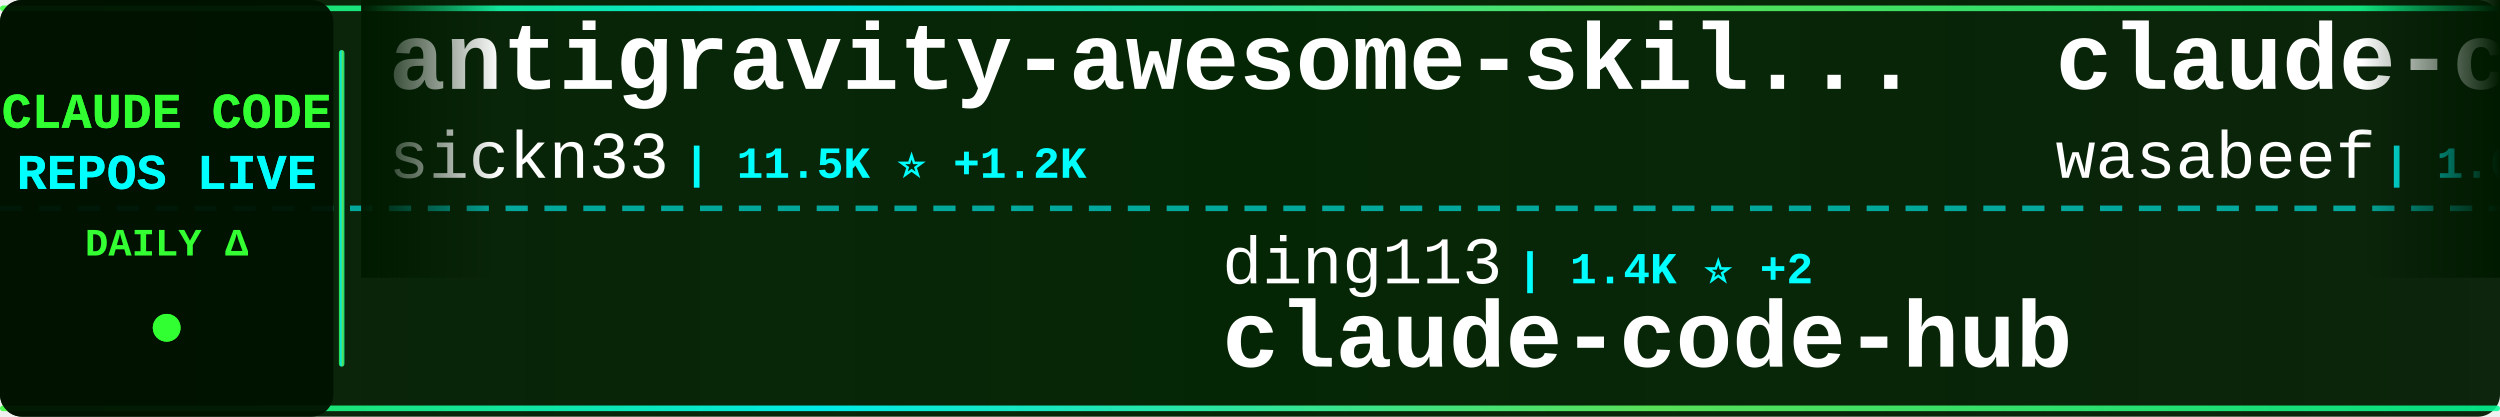
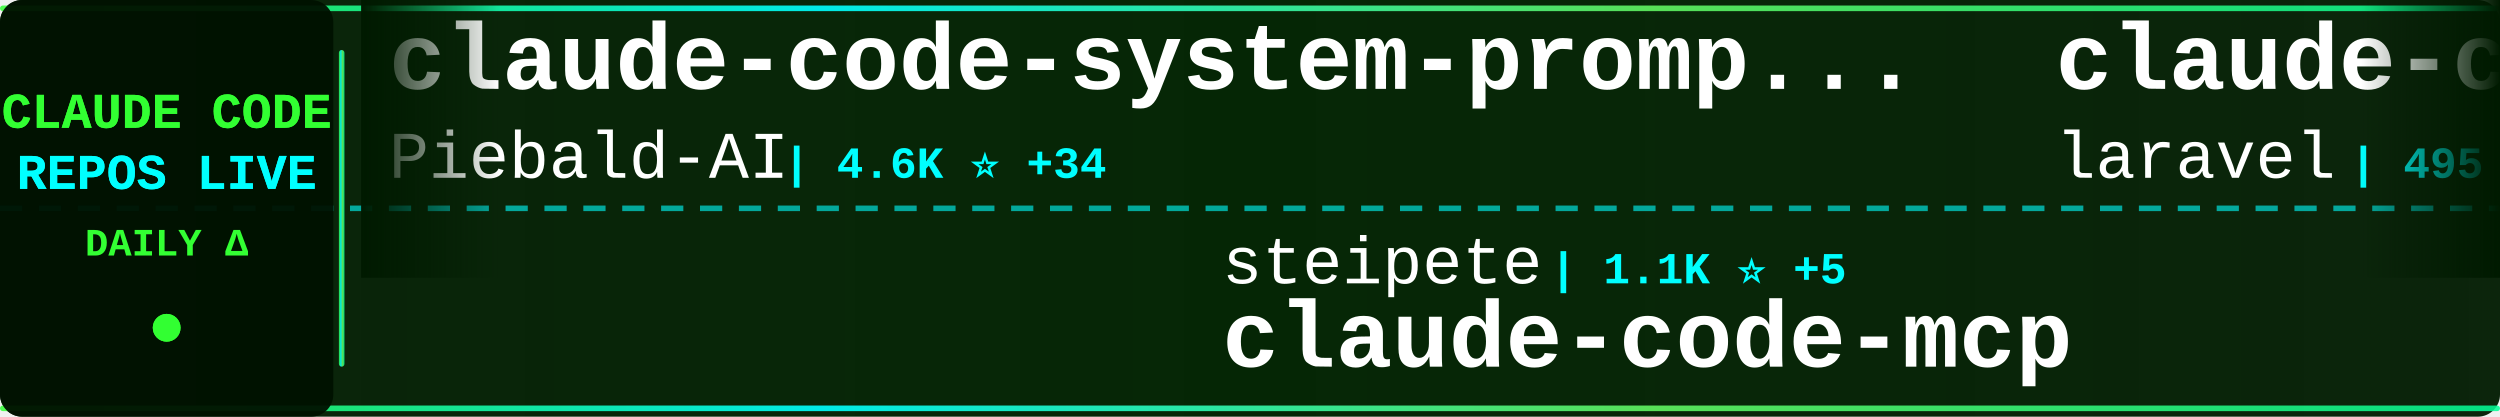
<svg xmlns="http://www.w3.org/2000/svg" width="900" height="150">
  <defs>
    <linearGradient id="tickerBg" x1="0%" y1="0%" x2="100%" y2="0%">
      <stop offset="0%" style="stop-color:#001a00;stop-opacity:0.95" />
      <stop offset="50%" style="stop-color:#002200;stop-opacity:0.98" />
      <stop offset="100%" style="stop-color:#001a00;stop-opacity:0.95" />
    </linearGradient>
    <linearGradient id="borderGrad" x1="0%" y1="0%" x2="100%" y2="0%">
      <stop offset="0%" style="stop-color:#33ff33;stop-opacity:0.85">
        <animate attributeName="stop-opacity" values="0.85;1;0.85" dur="2s" repeatCount="indefinite" />
      </stop>
      <stop offset="33%" style="stop-color:#00ffff;stop-opacity:0.9">
        <animate attributeName="stop-opacity" values="0.9;1;0.9" dur="2.2s" repeatCount="indefinite" />
      </stop>
      <stop offset="66%" style="stop-color:#66ff66;stop-opacity:0.85">
        <animate attributeName="stop-opacity" values="0.85;1;0.85" dur="1.8s" repeatCount="indefinite" />
      </stop>
      <stop offset="100%" style="stop-color:#00ff99;stop-opacity:0.85">
        <animate attributeName="stop-opacity" values="0.85;1;0.85" dur="2s" repeatCount="indefinite" />
      </stop>
    </linearGradient>
    <filter id="textGlow">
      <feGaussianBlur stdDeviation="0.1" result="coloredBlur" />
      <feMerge>
        <feMergeNode in="coloredBlur" />
        <feMergeNode in="SourceGraphic" />
      </feMerge>
    </filter>
    <filter id="metricGlow">
      <feGaussianBlur stdDeviation="0.2" result="coloredBlur" />
      <feMerge>
        <feMergeNode in="coloredBlur" />
        <feMergeNode in="SourceGraphic" />
      </feMerge>
    </filter>
    <linearGradient id="leftFade" x1="0%" y1="0%" x2="100%" y2="0%">
      <stop offset="0%" style="stop-color:#001a00;stop-opacity:1" />
      <stop offset="100%" style="stop-color:#001a00;stop-opacity:0" />
    </linearGradient>
    <linearGradient id="rightFade" x1="0%" y1="0%" x2="100%" y2="0%">
      <stop offset="0%" style="stop-color:#001a00;stop-opacity:0" />
      <stop offset="100%" style="stop-color:#001a00;stop-opacity:1" />
    </linearGradient>
  </defs>
  <rect width="900" height="150" fill="url(#tickerBg)" rx="8" />
  <rect x="0" y="2" width="900" height="2" fill="url(#borderGrad)" rx="1" />
  <rect x="0" y="146" width="900" height="2" fill="url(#borderGrad)" rx="1" />
  <line x1="0" y1="75" x2="900" y2="75" stroke="#00ffff" stroke-width="2" stroke-dasharray="8 6" opacity="0.6" />
  <rect x="0" y="0" width="120" height="150" fill="#001100" opacity="0.95" rx="8" />
  <text x="60" y="46" font-family="'Courier New', monospace" font-size="18" font-weight="bold" fill="#33ff33" text-anchor="middle" filter="url(#textGlow)">
    CLAUDE CODE
  </text>
  <text x="60" y="68" font-family="'Courier New', monospace" font-size="18" font-weight="bold" fill="#00ffff" text-anchor="middle" filter="url(#textGlow)">
    REPOS LIVE
  </text>
  <text x="60" y="92" font-family="'Courier New', monospace" font-size="14" font-weight="bold" fill="#33ff33" text-anchor="middle">
    DAILY Δ
  </text>
  <circle cx="60" cy="118" r="5" fill="#33ff33" filter="url(#metricGlow)">
    <animate attributeName="r" values="4;6;4" dur="1.5s" repeatCount="indefinite" />
    <animate attributeName="opacity" values="0.6;1;0.6" dur="1.5s" repeatCount="indefinite" />
  </circle>
  <rect x="122" y="18" width="2" height="114" fill="url(#borderGrad)" rx="1" />
  <clipPath id="tickerClip">
    <rect x="130" y="0" width="770" height="150" />
  </clipPath>
  <g clip-path="url(#tickerClip)">
    <g id="tickerItems">
      <animateTransform attributeName="transform" attributeType="XML" type="translate" from="0 0" to="-3000 0" dur="54s" repeatCount="indefinite" />
      <g transform="translate(0, 0)">
-         <text x="140" y="32" font-family="'Courier New', monospace" font-size="34" font-weight="bold" fill="#ffffff">antigravity-awesome-skil...</text>
-         <text x="140" y="64" font-family="'Courier New', monospace" font-size="24" font-weight="normal" fill="#ffffff" opacity="1.0">sickn33</text>
-         <text x="246" y="64" font-family="'Courier New', monospace" font-size="16" font-weight="bold" fill="#00ffff"> | 11.5K ⭐ +1.2K</text>
+         <text x="140" y="32" font-family="'Courier New', monospace" font-size="34" font-weight="bold" fill="#ffffff">claude-code-system-promp...</text>
+         <text x="140" y="64" font-family="'Courier New', monospace" font-size="24" font-weight="normal" fill="#ffffff" opacity="1.0">Piebald-AI</text>
+         <text x="282" y="64" font-family="'Courier New', monospace" font-size="16" font-weight="bold" fill="#00ffff"> | 4.6K ⭐ +34</text>
      </g>
      <g transform="translate(300, 0)">
-         <text x="140" y="102" font-family="'Courier New', monospace" font-size="24" font-weight="normal" fill="#ffffff" opacity="1.0">ding113</text>
-         <text x="246" y="102" font-family="'Courier New', monospace" font-size="16" font-weight="bold" fill="#00ffff"> | 1.4K ⭐ +2</text>
-         <text x="140" y="132" font-family="'Courier New', monospace" font-size="34" font-weight="bold" fill="#ffffff">claude-code-hub</text>
+         <text x="140" y="102" font-family="'Courier New', monospace" font-size="24" font-weight="normal" fill="#ffffff" opacity="1.0">steipete</text>
+         <text x="258" y="102" font-family="'Courier New', monospace" font-size="16" font-weight="bold" fill="#00ffff"> | 1.1K ⭐ +5</text>
+         <text x="140" y="132" font-family="'Courier New', monospace" font-size="34" font-weight="bold" fill="#ffffff">claude-code-mcp</text>
      </g>
      <g transform="translate(600, 0)">
-         <text x="140" y="32" font-family="'Courier New', monospace" font-size="34" font-weight="bold" fill="#ffffff">claude-code-cookbook</text>
-         <text x="140" y="64" font-family="'Courier New', monospace" font-size="24" font-weight="normal" fill="#ffffff" opacity="1.0">wasabeef</text>
-         <text x="258" y="64" font-family="'Courier New', monospace" font-size="16" font-weight="bold" fill="#00ffff"> | 1.0K ⭐ +1</text>
+         <text x="140" y="32" font-family="'Courier New', monospace" font-size="34" font-weight="bold" fill="#ffffff">claude-code</text>
+         <text x="140" y="64" font-family="'Courier New', monospace" font-size="24" font-weight="normal" fill="#ffffff" opacity="1.0">laravel</text>
+         <text x="246" y="64" font-family="'Courier New', monospace" font-size="16" font-weight="bold" fill="#00ffff"> | 495 ⭐</text>
      </g>
      <g transform="translate(900, 0)">
-         <text x="140" y="102" font-family="'Courier New', monospace" font-size="24" font-weight="normal" fill="#ffffff" opacity="1.0">router-for-me</text>
-         <text x="318" y="102" font-family="'Courier New', monospace" font-size="16" font-weight="bold" fill="#00ffff"> | 10.8K ⭐ +61</text>
-         <text x="140" y="132" font-family="'Courier New', monospace" font-size="34" font-weight="bold" fill="#ffffff">CLIProxyAPI</text>
+         <text x="140" y="102" font-family="'Courier New', monospace" font-size="24" font-weight="normal" fill="#ffffff" opacity="1.0">rizethereum</text>
+         <text x="294" y="102" font-family="'Courier New', monospace" font-size="16" font-weight="bold" fill="#00ffff"> | 1.7K ⭐</text>
+         <text x="140" y="132" font-family="'Courier New', monospace" font-size="34" font-weight="bold" fill="#ffffff">claude-code-requirements...</text>
      </g>
      <g transform="translate(1200, 0)">
-         <text x="140" y="32" font-family="'Courier New', monospace" font-size="34" font-weight="bold" fill="#ffffff">claude-code-my-workflow</text>
-         <text x="140" y="64" font-family="'Courier New', monospace" font-size="24" font-weight="normal" fill="#ffffff" opacity="1.0">pedrohcgs</text>
-         <text x="270" y="64" font-family="'Courier New', monospace" font-size="16" font-weight="bold" fill="#00ffff"> | 308 ⭐ +13</text>
+         <text x="140" y="32" font-family="'Courier New', monospace" font-size="34" font-weight="bold" fill="#ffffff">claude-code-proxy</text>
+         <text x="140" y="64" font-family="'Courier New', monospace" font-size="24" font-weight="normal" fill="#ffffff" opacity="1.0">1rgs</text>
+         <text x="210" y="64" font-family="'Courier New', monospace" font-size="16" font-weight="bold" fill="#00ffff"> | 3.1K ⭐ +2</text>
      </g>
      <g transform="translate(1500, 0)">
-         <text x="140" y="102" font-family="'Courier New', monospace" font-size="24" font-weight="normal" fill="#ffffff" opacity="1.0">peterkrueck</text>
-         <text x="294" y="102" font-family="'Courier New', monospace" font-size="16" font-weight="bold" fill="#00ffff"> | 1.3K ⭐</text>
-         <text x="140" y="132" font-family="'Courier New', monospace" font-size="34" font-weight="bold" fill="#ffffff">Claude-Code-Development-...</text>
+         <text x="140" y="102" font-family="'Courier New', monospace" font-size="24" font-weight="normal" fill="#ffffff" opacity="1.0">simonw</text>
+         <text x="234" y="102" font-family="'Courier New', monospace" font-size="16" font-weight="bold" fill="#00ffff"> | 1.0K ⭐ +2</text>
+         <text x="140" y="132" font-family="'Courier New', monospace" font-size="34" font-weight="bold" fill="#ffffff">claude-code-transcripts</text>
      </g>
      <g transform="translate(1800, 0)">
-         <text x="140" y="32" font-family="'Courier New', monospace" font-size="34" font-weight="bold" fill="#ffffff">awesome-claude-code-suba...</text>
-         <text x="140" y="64" font-family="'Courier New', monospace" font-size="24" font-weight="normal" fill="#ffffff" opacity="1.0">VoltAgent</text>
-         <text x="270" y="64" font-family="'Courier New', monospace" font-size="16" font-weight="bold" fill="#00ffff"> | 10.6K ⭐ +64</text>
+         <text x="140" y="32" font-family="'Courier New', monospace" font-size="34" font-weight="bold" fill="#ffffff">my-claude-code-setup</text>
+         <text x="140" y="64" font-family="'Courier New', monospace" font-size="24" font-weight="normal" fill="#ffffff" opacity="1.0">centminmod</text>
+         <text x="282" y="64" font-family="'Courier New', monospace" font-size="16" font-weight="bold" fill="#00ffff"> | 1.9K ⭐ +2</text>
      </g>
      <g transform="translate(2100, 0)">
-         <text x="140" y="102" font-family="'Courier New', monospace" font-size="24" font-weight="normal" fill="#ffffff" opacity="1.0">Yeachan-Heo</text>
-         <text x="294" y="102" font-family="'Courier New', monospace" font-size="16" font-weight="bold" fill="#00ffff"> | 6.5K ⭐ +94</text>
-         <text x="140" y="132" font-family="'Courier New', monospace" font-size="34" font-weight="bold" fill="#ffffff">oh-my-claudecode</text>
+         <text x="140" y="102" font-family="'Courier New', monospace" font-size="24" font-weight="normal" fill="#ffffff" opacity="1.0">browser-use</text>
+         <text x="294" y="102" font-family="'Courier New', monospace" font-size="16" font-weight="bold" fill="#00ffff"> | 78.5K ⭐ +48</text>
+         <text x="140" y="132" font-family="'Courier New', monospace" font-size="34" font-weight="bold" fill="#ffffff">browser-use</text>
      </g>
      <g transform="translate(2400, 0)">
-         <text x="140" y="32" font-family="'Courier New', monospace" font-size="34" font-weight="bold" fill="#ffffff">claude-coder</text>
-         <text x="140" y="64" font-family="'Courier New', monospace" font-size="24" font-weight="normal" fill="#ffffff" opacity="1.0">kodu-ai</text>
-         <text x="246" y="64" font-family="'Courier New', monospace" font-size="16" font-weight="bold" fill="#00ffff"> | 5.3K ⭐</text>
+         <text x="140" y="32" font-family="'Courier New', monospace" font-size="34" font-weight="bold" fill="#ffffff">Claude-Code-Development-...</text>
+         <text x="140" y="64" font-family="'Courier New', monospace" font-size="24" font-weight="normal" fill="#ffffff" opacity="1.0">peterkrueck</text>
+         <text x="294" y="64" font-family="'Courier New', monospace" font-size="16" font-weight="bold" fill="#00ffff"> | 1.3K ⭐</text>
      </g>
      <g transform="translate(2700, 0)">
-         <text x="140" y="102" font-family="'Courier New', monospace" font-size="24" font-weight="normal" fill="#ffffff" opacity="1.0">fuergaosi233</text>
-         <text x="306" y="102" font-family="'Courier New', monospace" font-size="16" font-weight="bold" fill="#00ffff"> | 2.0K ⭐ +6</text>
-         <text x="140" y="132" font-family="'Courier New', monospace" font-size="34" font-weight="bold" fill="#ffffff">claude-code-proxy</text>
+         <text x="140" y="102" font-family="'Courier New', monospace" font-size="24" font-weight="normal" fill="#ffffff" opacity="1.0">cixingguangming55555</text>
+         <text x="402" y="102" font-family="'Courier New', monospace" font-size="16" font-weight="bold" fill="#00ffff"> | 2.5K ⭐</text>
+         <text x="140" y="132" font-family="'Courier New', monospace" font-size="34" font-weight="bold" fill="#ffffff">wechat-bot</text>
      </g>
      <g transform="translate(3000, 0)">
-         <text x="140" y="32" font-family="'Courier New', monospace" font-size="34" font-weight="bold" fill="#ffffff">antigravity-awesome-skil...</text>
-         <text x="140" y="64" font-family="'Courier New', monospace" font-size="24" font-weight="normal" fill="#ffffff" opacity="1.0">sickn33</text>
-         <text x="246" y="64" font-family="'Courier New', monospace" font-size="16" font-weight="bold" fill="#00ffff"> | 11.5K ⭐ +1.2K</text>
+         <text x="140" y="32" font-family="'Courier New', monospace" font-size="34" font-weight="bold" fill="#ffffff">claude-code-system-promp...</text>
+         <text x="140" y="64" font-family="'Courier New', monospace" font-size="24" font-weight="normal" fill="#ffffff" opacity="1.0">Piebald-AI</text>
+         <text x="282" y="64" font-family="'Courier New', monospace" font-size="16" font-weight="bold" fill="#00ffff"> | 4.6K ⭐ +34</text>
      </g>
      <g transform="translate(3300, 0)">
-         <text x="140" y="102" font-family="'Courier New', monospace" font-size="24" font-weight="normal" fill="#ffffff" opacity="1.0">ding113</text>
-         <text x="246" y="102" font-family="'Courier New', monospace" font-size="16" font-weight="bold" fill="#00ffff"> | 1.4K ⭐ +2</text>
-         <text x="140" y="132" font-family="'Courier New', monospace" font-size="34" font-weight="bold" fill="#ffffff">claude-code-hub</text>
+         <text x="140" y="102" font-family="'Courier New', monospace" font-size="24" font-weight="normal" fill="#ffffff" opacity="1.0">steipete</text>
+         <text x="258" y="102" font-family="'Courier New', monospace" font-size="16" font-weight="bold" fill="#00ffff"> | 1.1K ⭐ +5</text>
+         <text x="140" y="132" font-family="'Courier New', monospace" font-size="34" font-weight="bold" fill="#ffffff">claude-code-mcp</text>
      </g>
      <g transform="translate(3600, 0)">
-         <text x="140" y="32" font-family="'Courier New', monospace" font-size="34" font-weight="bold" fill="#ffffff">claude-code-cookbook</text>
-         <text x="140" y="64" font-family="'Courier New', monospace" font-size="24" font-weight="normal" fill="#ffffff" opacity="1.0">wasabeef</text>
-         <text x="258" y="64" font-family="'Courier New', monospace" font-size="16" font-weight="bold" fill="#00ffff"> | 1.0K ⭐ +1</text>
+         <text x="140" y="32" font-family="'Courier New', monospace" font-size="34" font-weight="bold" fill="#ffffff">claude-code</text>
+         <text x="140" y="64" font-family="'Courier New', monospace" font-size="24" font-weight="normal" fill="#ffffff" opacity="1.0">laravel</text>
+         <text x="246" y="64" font-family="'Courier New', monospace" font-size="16" font-weight="bold" fill="#00ffff"> | 495 ⭐</text>
      </g>
      <g transform="translate(3900, 0)">
-         <text x="140" y="102" font-family="'Courier New', monospace" font-size="24" font-weight="normal" fill="#ffffff" opacity="1.0">router-for-me</text>
-         <text x="318" y="102" font-family="'Courier New', monospace" font-size="16" font-weight="bold" fill="#00ffff"> | 10.8K ⭐ +61</text>
-         <text x="140" y="132" font-family="'Courier New', monospace" font-size="34" font-weight="bold" fill="#ffffff">CLIProxyAPI</text>
+         <text x="140" y="102" font-family="'Courier New', monospace" font-size="24" font-weight="normal" fill="#ffffff" opacity="1.0">rizethereum</text>
+         <text x="294" y="102" font-family="'Courier New', monospace" font-size="16" font-weight="bold" fill="#00ffff"> | 1.7K ⭐</text>
+         <text x="140" y="132" font-family="'Courier New', monospace" font-size="34" font-weight="bold" fill="#ffffff">claude-code-requirements...</text>
      </g>
    </g>
  </g>
  <rect x="130" y="0" width="50" height="100" fill="url(#leftFade)" />
  <rect x="850" y="0" width="50" height="100" fill="url(#rightFade)" />
</svg>
